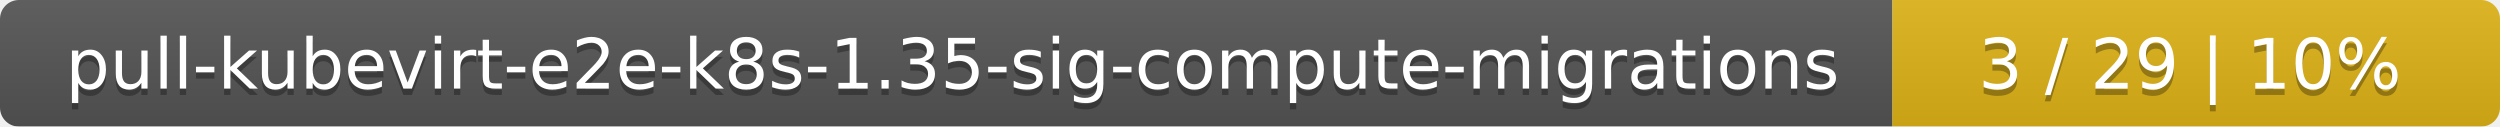
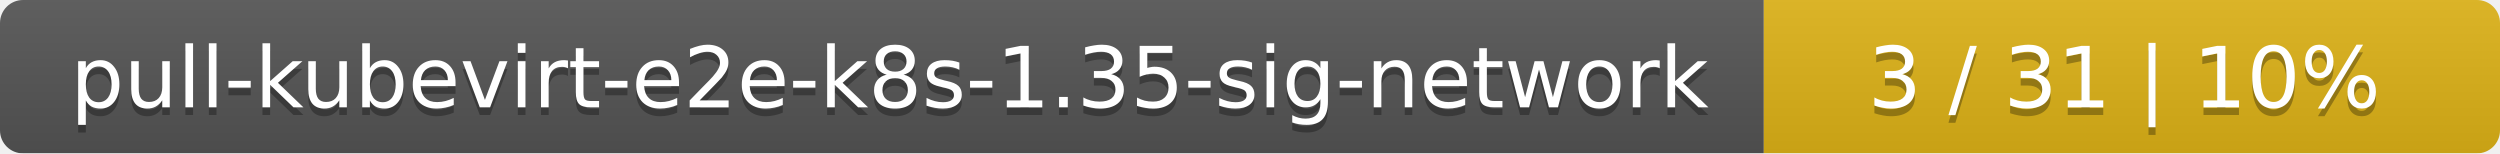
- <svg xmlns="http://www.w3.org/2000/svg" width="395" height="20">
+ <svg xmlns="http://www.w3.org/2000/svg" width="326" height="20">
  <linearGradient id="smooth" x2="0" y2="100%">
    <stop offset="0" stop-color="#bbb" stop-opacity=".1" />
    <stop offset="1" stop-opacity=".1" />
  </linearGradient>
  <mask id="round">
-     <rect width="395" height="20" rx="3" fill="#fff" />
+     <rect width="326" height="20" rx="3" fill="#fff" />
  </mask>
  <g mask="url(#round)">
-     <rect width="299" height="20" fill="#555" />
-     <rect x="299" width="96" height="20" fill="#dfb317" />
-     <rect width="395" height="20" fill="url(#smooth)" />
+     <rect width="230" height="20" fill="#555" />
+     <rect x="230" width="96" height="20" fill="#dfb317" />
+     <rect width="326" height="20" fill="url(#smooth)" />
  </g>
  <g fill="#fff" text-anchor="middle" font-family="DejaVu Sans,Verdana,Geneva,sans-serif" font-size="11">
-     <text x="150.5" y="15" fill="#010101" fill-opacity=".3">pull-kubevirt-e2e-k8s-1.35-sig-compute-migrations</text>
-     <text x="150.5" y="14">pull-kubevirt-e2e-k8s-1.35-sig-compute-migrations</text>
-     <text x="346" y="15" fill="#010101" fill-opacity=".3">3 / 29    |    10%</text>
-     <text x="346" y="14">3 / 29    |    10%</text>
+     <text x="116" y="15" fill="#010101" fill-opacity=".3">pull-kubevirt-e2e-k8s-1.35-sig-network</text>
+     <text x="116" y="14">pull-kubevirt-e2e-k8s-1.35-sig-network</text>
+     <text x="277" y="15" fill="#010101" fill-opacity=".3">3 / 31    |    10%</text>
+     <text x="277" y="14">3 / 31    |    10%</text>
  </g>
</svg>
